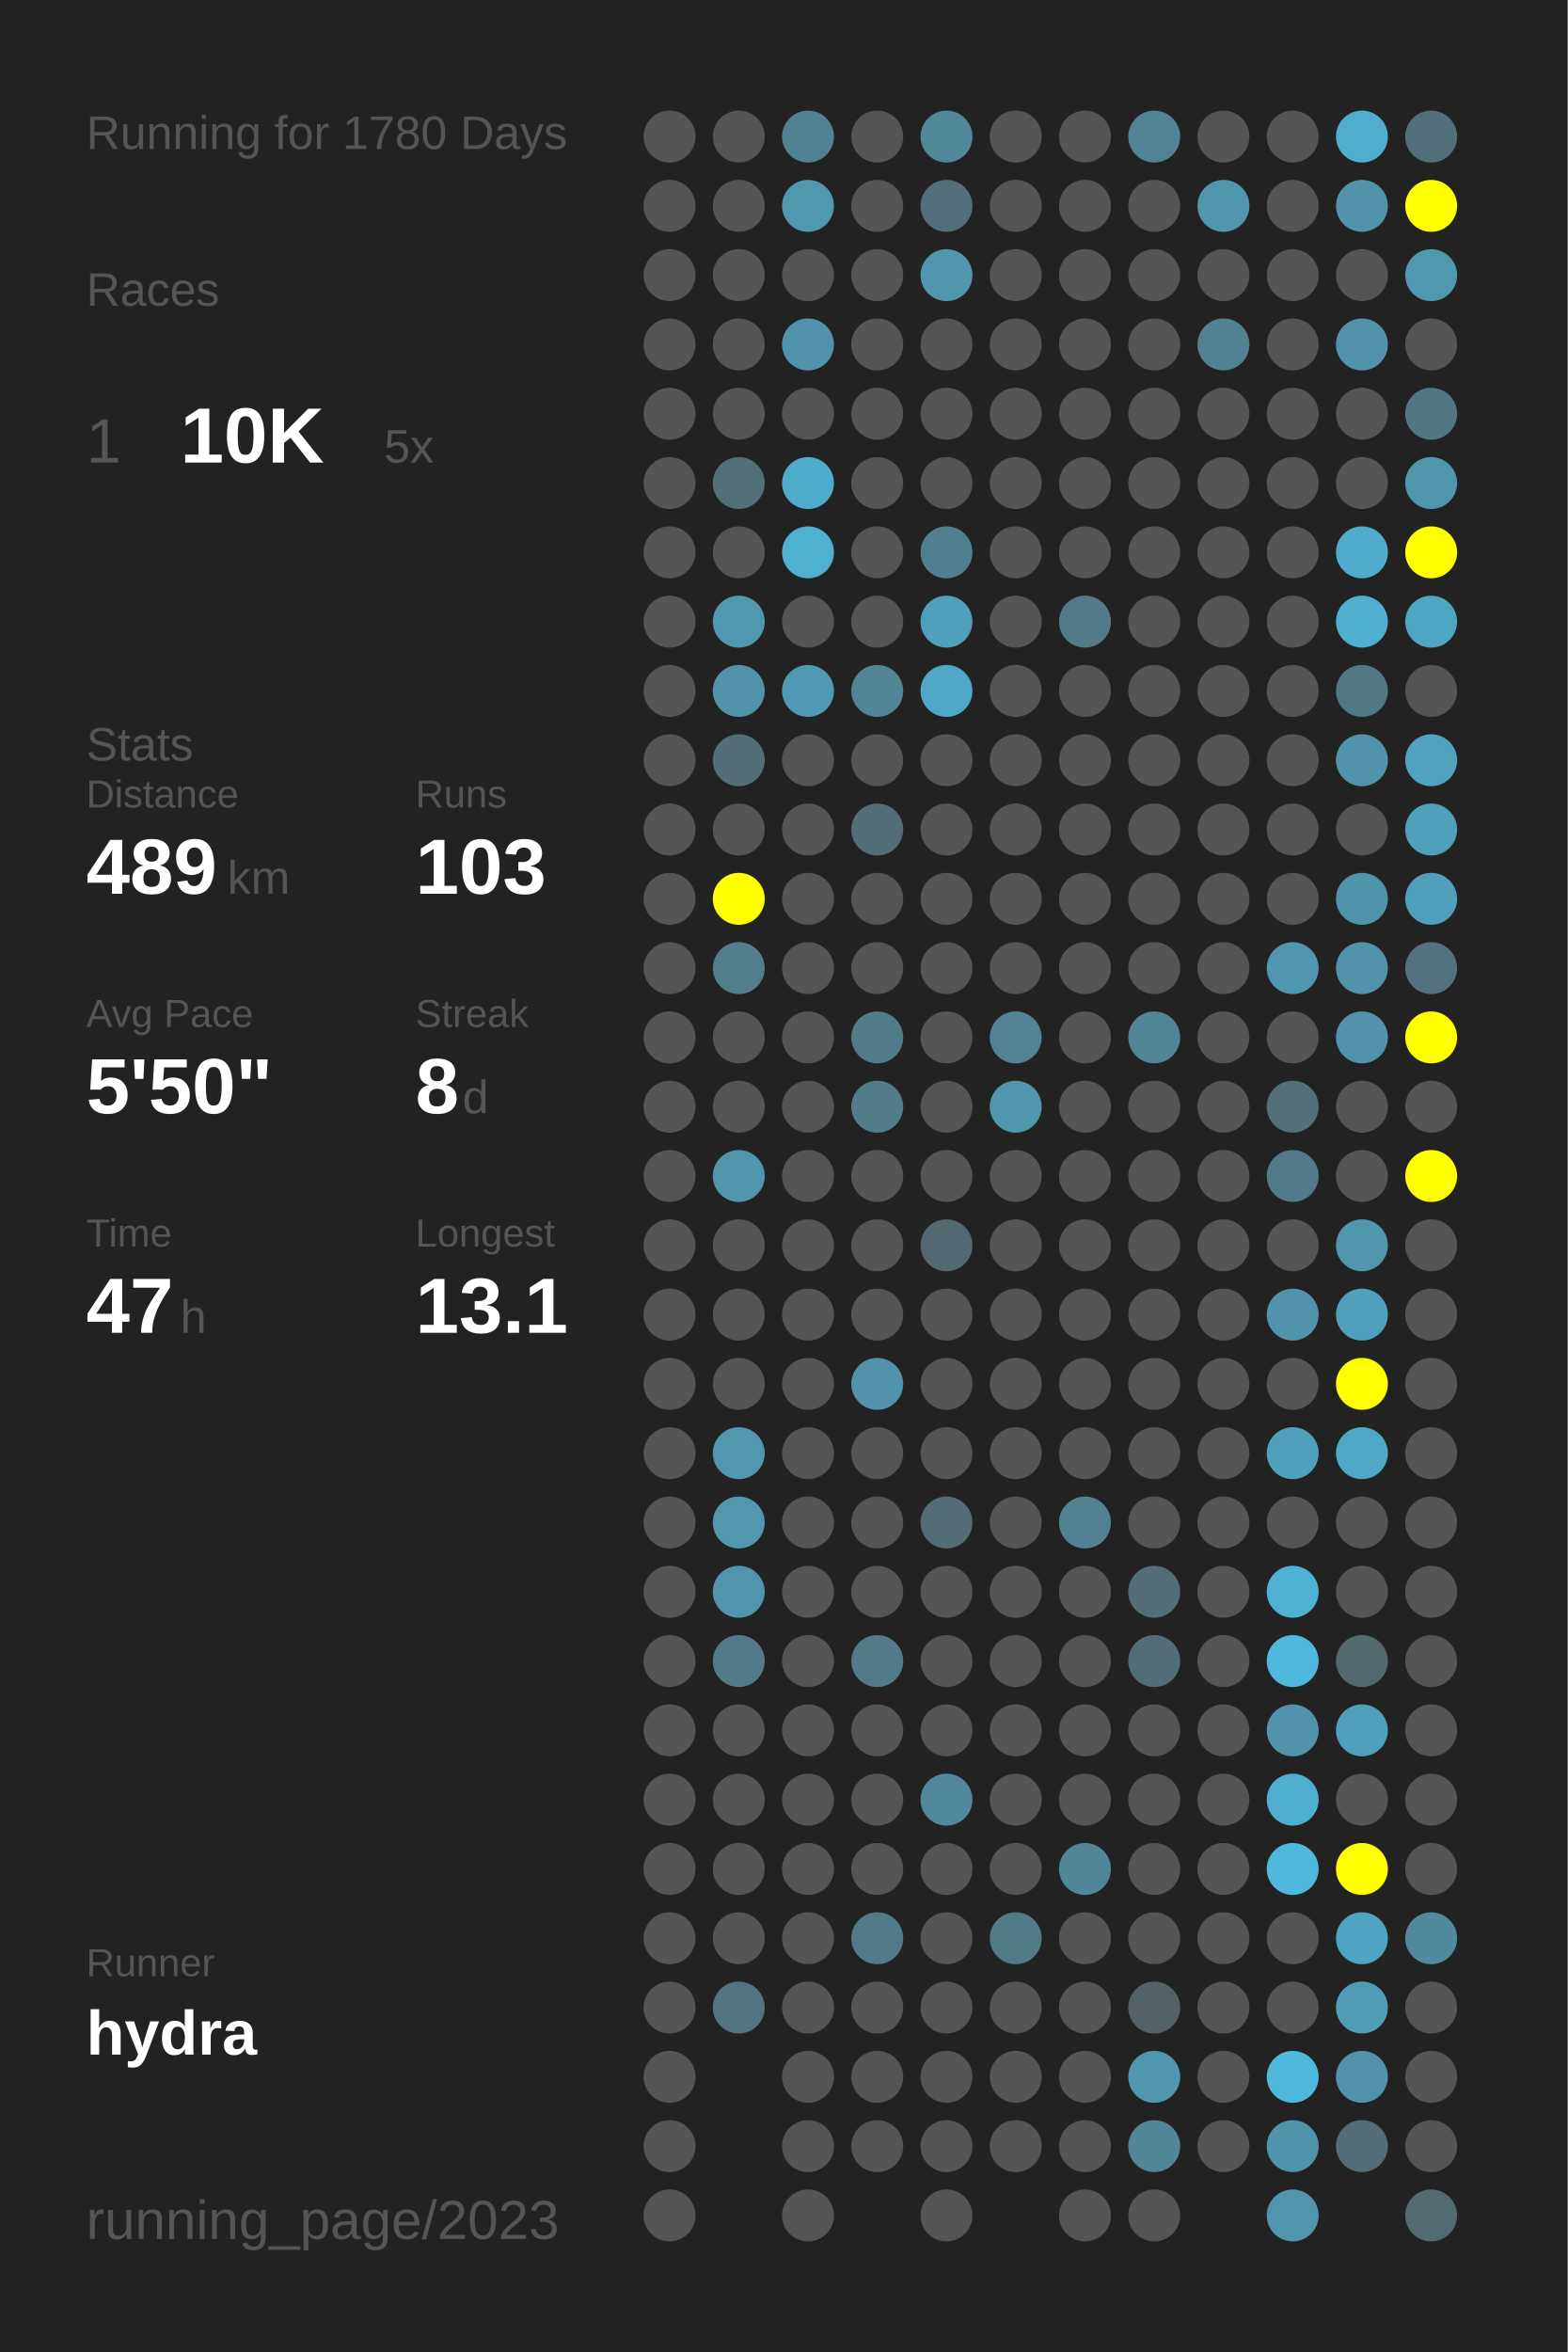
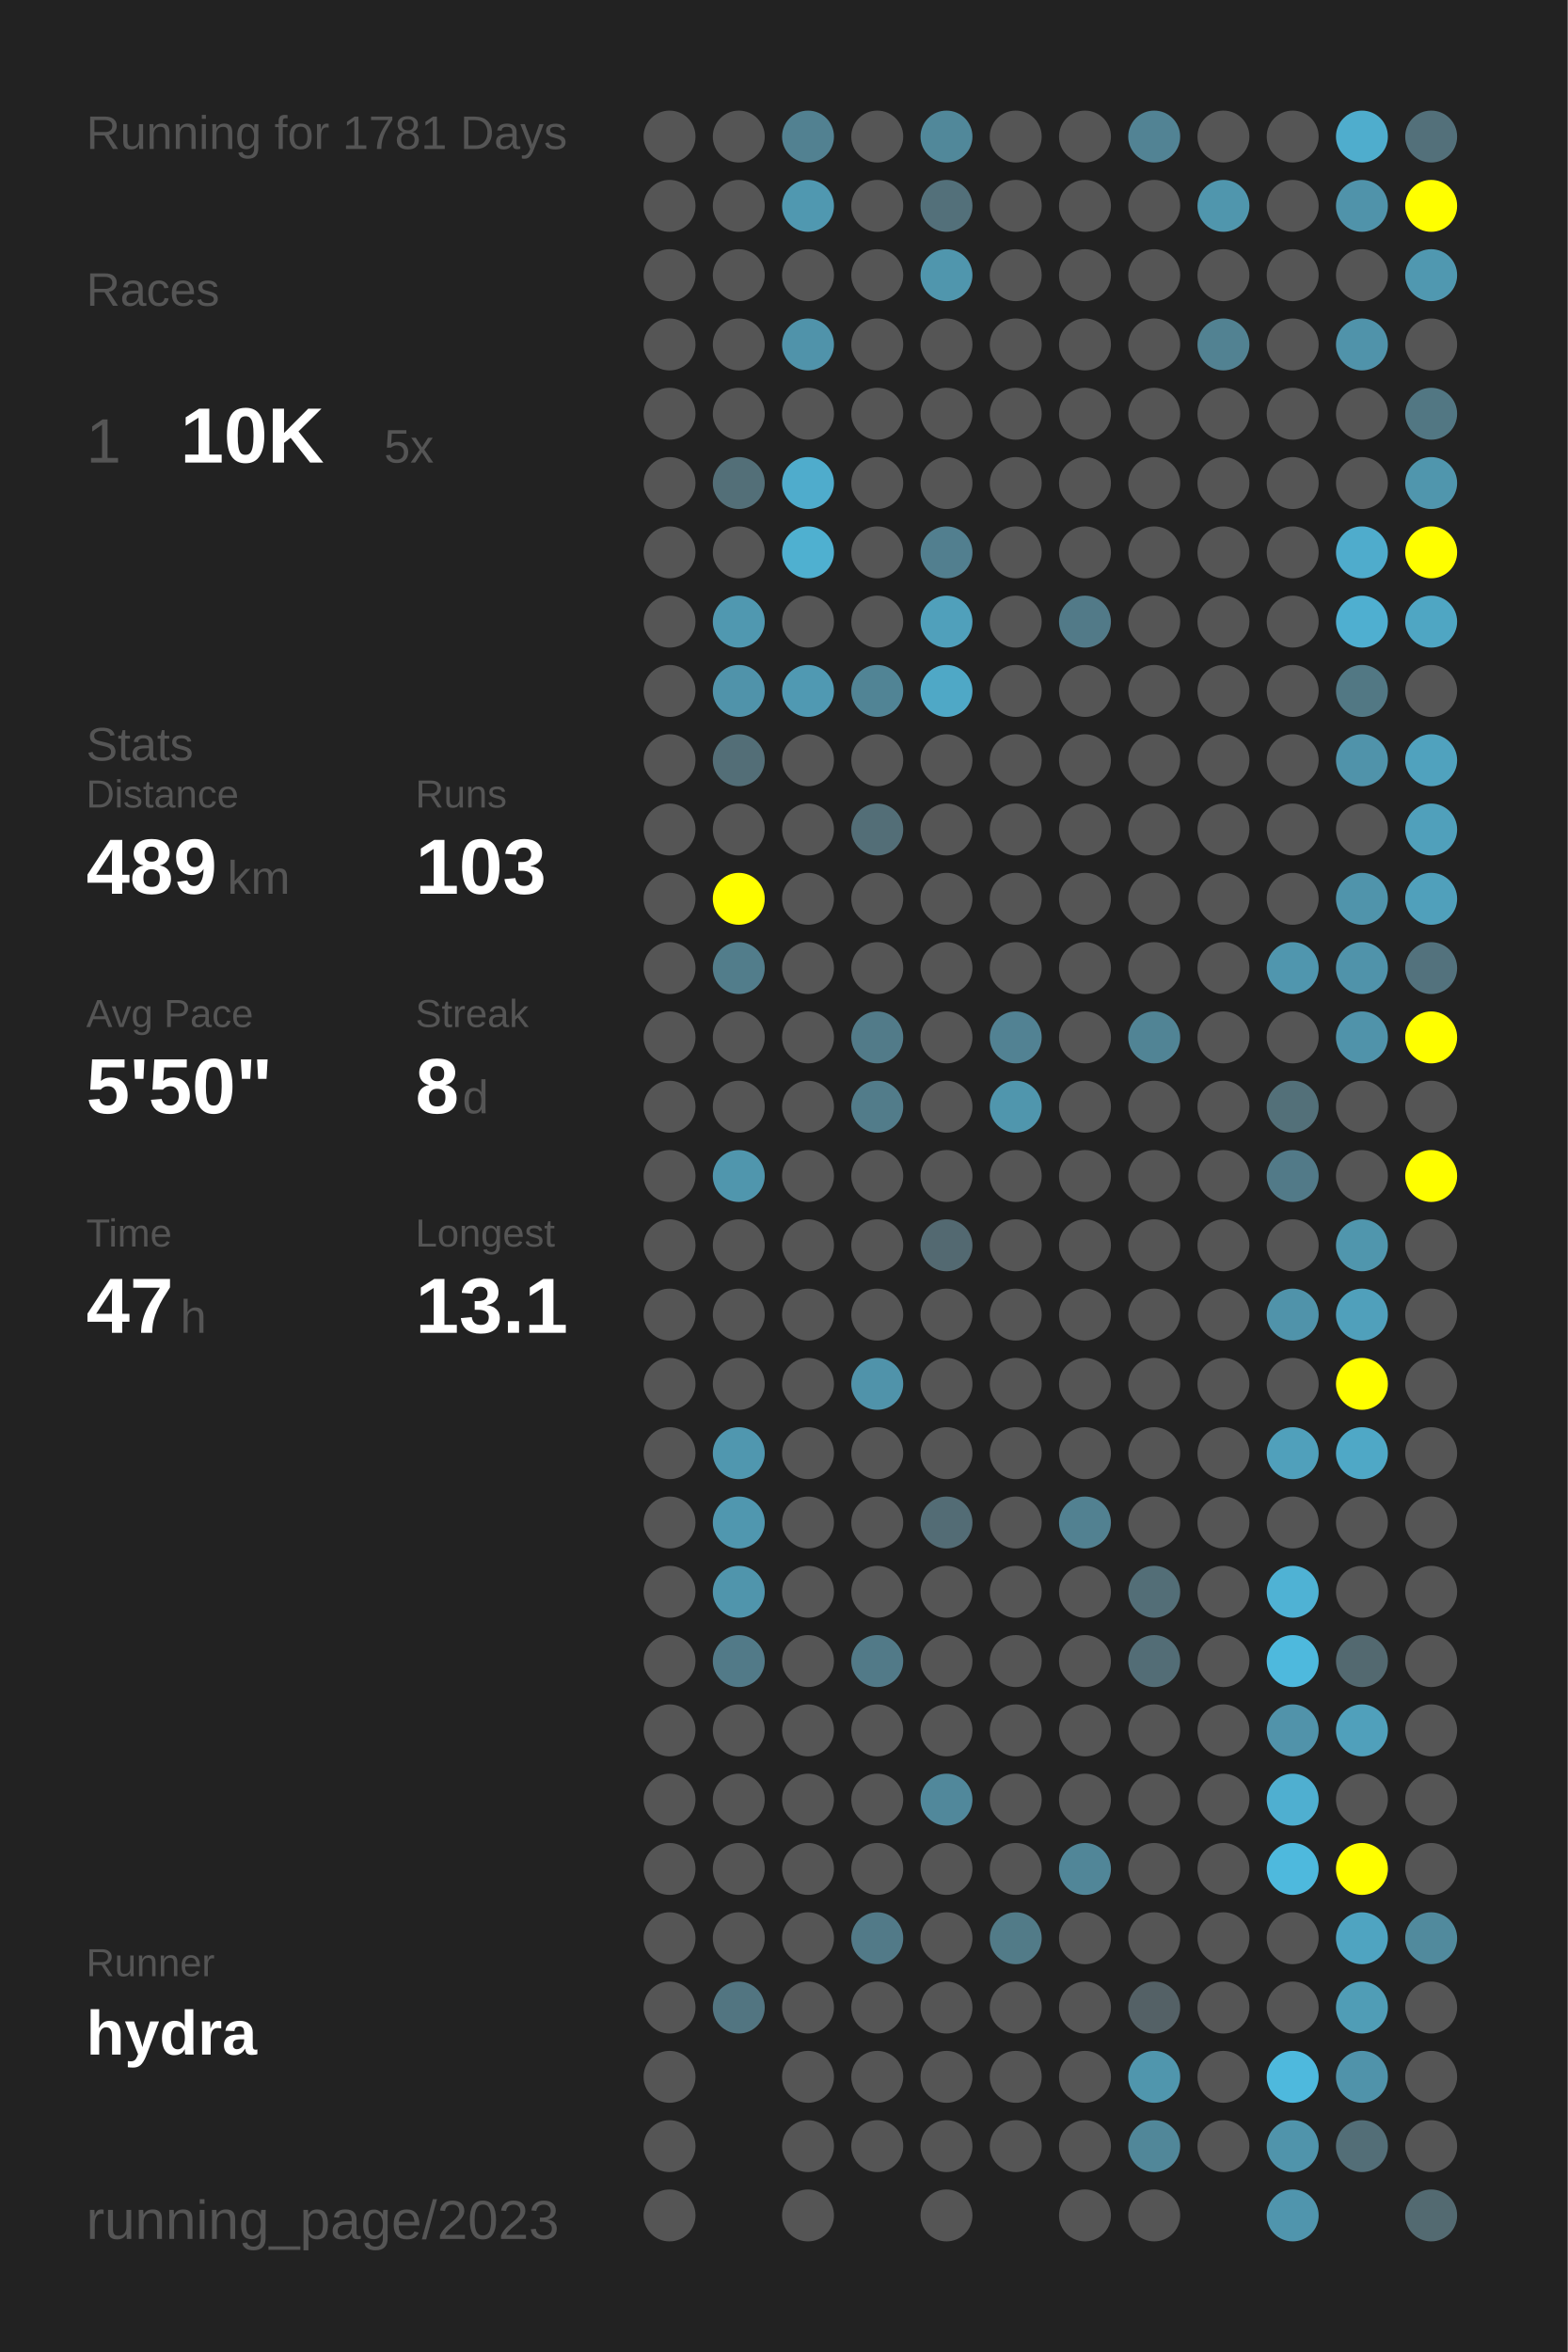
<svg xmlns="http://www.w3.org/2000/svg" baseProfile="full" height="300mm" version="1.1" viewBox="0,0,200,300" width="200mm">
  <defs />
  <rect fill="#222222" height="300" width="200" x="0" y="0" />
-   <text fill="#555555" style="font-size:6px; font-family:Arial;" x="11" y="19">Running for 1780 Days</text>
+   <text fill="#555555" style="font-size:6px; font-family:Arial;" x="11" y="19">Running for 1781 Days</text>
  <text fill="#555555" style="font-size:6px; font-family:Arial;" x="11" y="39">Races</text>
  <text fill="#555555" style="font-size:8px; font-family:Arial;" x="11" y="59">1</text>
  <text fill="#FFFFFF" style="font-size:10px; font-family:Arial; font-weight:bold;" x="23" y="59">10K</text>
  <text fill="#555555" style="font-size:6px; font-family:Arial;" x="49" y="59">5x</text>
  <text fill="#555555" style="font-size:6px; font-family:Arial;" x="11" y="97">Stats</text>
  <text fill="#555555" style="font-size:5px; font-family:Arial;" x="11" y="103">Distance</text>
  <text fill="#FFFFFF" style="font-size:10px; font-family:Arial; font-weight:bold;" x="11" y="114">489</text>
  <text fill="#555555" style="font-size:6px; font-family:Arial;" x="29" y="114">km</text>
  <text fill="#555555" style="font-size:5px; font-family:Arial;" x="53" y="103">Runs</text>
  <text fill="#FFFFFF" style="font-size:10px; font-family:Arial; font-weight:bold;" x="53" y="114">103</text>
  <text fill="#555555" style="font-size:5px; font-family:Arial;" x="11" y="131">Avg Pace</text>
  <text fill="#FFFFFF" style="font-size:10px; font-family:Arial; font-weight:bold;" x="11" y="142">5'50"</text>
  <text fill="#555555" style="font-size:5px; font-family:Arial;" x="53" y="131">Streak</text>
  <text fill="#FFFFFF" style="font-size:10px; font-family:Arial; font-weight:bold;" x="53" y="142">8</text>
  <text fill="#555555" style="font-size:6px; font-family:Arial;" x="59" y="142">d</text>
  <text fill="#555555" style="font-size:5px; font-family:Arial;" x="11" y="159">Time</text>
  <text fill="#FFFFFF" style="font-size:10px; font-family:Arial; font-weight:bold;" x="11" y="170">47</text>
  <text fill="#555555" style="font-size:6px; font-family:Arial;" x="23" y="170">h</text>
  <text fill="#555555" style="font-size:5px; font-family:Arial;" x="53" y="159">Longest</text>
  <text fill="#FFFFFF" style="font-size:10px; font-family:Arial; font-weight:bold;" x="53" y="170">13.1</text>
  <text fill="#555555" style="font-size:5px; font-family:Arial;" x="11" y="252.065">Runner</text>
  <text fill="#FFFFFF" style="font-size:8px; font-family:Arial; font-weight:bold;" x="11" y="262.065">hydra</text>
  <text fill="#555555" style="font-size:7px; font-family:Arial;" x="11" y="285.581">running_page/2023</text>
  <circle cx="85.417" cy="17.419" fill="#555555" r="3.312" />
  <circle cx="85.417" cy="26.258" fill="#555555" r="3.312" />
  <circle cx="85.417" cy="35.097" fill="#555555" r="3.312" />
  <circle cx="85.417" cy="43.935" fill="#555555" r="3.312" />
  <circle cx="85.417" cy="52.774" fill="#555555" r="3.312" />
  <circle cx="85.417" cy="61.613" fill="#555555" r="3.312" />
  <circle cx="85.417" cy="70.452" fill="#555555" r="3.312" />
  <circle cx="85.417" cy="79.29" fill="#555555" r="3.312" />
  <circle cx="85.417" cy="88.129" fill="#555555" r="3.312" />
  <circle cx="85.417" cy="96.968" fill="#555555" r="3.312" />
  <circle cx="85.417" cy="105.806" fill="#555555" r="3.312" />
  <circle cx="85.417" cy="114.645" fill="#555555" r="3.312" />
  <circle cx="85.417" cy="123.484" fill="#555555" r="3.312" />
  <circle cx="85.417" cy="132.323" fill="#555555" r="3.312" />
  <circle cx="85.417" cy="141.161" fill="#555555" r="3.312" />
  <circle cx="85.417" cy="150" fill="#555555" r="3.312" />
  <circle cx="85.417" cy="158.839" fill="#555555" r="3.312" />
  <circle cx="85.417" cy="167.677" fill="#555555" r="3.312" />
  <circle cx="85.417" cy="176.516" fill="#555555" r="3.312" />
  <circle cx="85.417" cy="185.355" fill="#555555" r="3.312" />
  <circle cx="85.417" cy="194.194" fill="#555555" r="3.312" />
  <circle cx="85.417" cy="203.032" fill="#555555" r="3.312" />
  <circle cx="85.417" cy="211.871" fill="#555555" r="3.312" />
  <circle cx="85.417" cy="220.71" fill="#555555" r="3.312" />
  <circle cx="85.417" cy="229.548" fill="#555555" r="3.312" />
  <circle cx="85.417" cy="238.387" fill="#555555" r="3.312" />
  <circle cx="85.417" cy="247.226" fill="#555555" r="3.312" />
  <circle cx="85.417" cy="256.065" fill="#555555" r="3.312" />
  <circle cx="85.417" cy="264.903" fill="#555555" r="3.312" />
  <circle cx="85.417" cy="273.742" fill="#555555" r="3.312" />
  <circle cx="85.417" cy="282.581" fill="#555555" r="3.312" />
  <circle cx="94.25" cy="17.419" fill="#555555" r="3.312" />
  <circle cx="94.25" cy="26.258" fill="#555555" r="3.312" />
  <circle cx="94.25" cy="35.097" fill="#555555" r="3.312" />
  <circle cx="94.25" cy="43.935" fill="#555555" r="3.312" />
  <circle cx="94.25" cy="52.774" fill="#555555" r="3.312" />
  <circle cx="94.25" cy="61.613" fill="#536f78" r="3.312" />
  <circle cx="94.25" cy="70.452" fill="#555555" r="3.312" />
  <circle cx="94.25" cy="79.29" fill="#5098b0" r="3.312" />
  <circle cx="94.25" cy="88.129" fill="#5093aa" r="3.312" />
  <circle cx="94.25" cy="96.968" fill="#536e77" r="3.312" />
  <circle cx="94.25" cy="105.806" fill="#555555" r="3.312" />
  <circle cx="94.25" cy="114.645" fill="#FFFF00" r="3.312" />
  <circle cx="94.25" cy="123.484" fill="#527d8b" r="3.312" />
  <circle cx="94.25" cy="132.323" fill="#555555" r="3.312" />
  <circle cx="94.25" cy="141.161" fill="#555555" r="3.312" />
  <circle cx="94.25" cy="150" fill="#5096ad" r="3.312" />
  <circle cx="94.25" cy="158.839" fill="#555555" r="3.312" />
  <circle cx="94.25" cy="167.677" fill="#555555" r="3.312" />
  <circle cx="94.25" cy="176.516" fill="#555555" r="3.312" />
  <circle cx="94.25" cy="185.355" fill="#5097af" r="3.312" />
  <circle cx="94.25" cy="194.194" fill="#5097af" r="3.312" />
  <circle cx="94.25" cy="203.032" fill="#5095ac" r="3.312" />
  <circle cx="94.25" cy="211.871" fill="#527a88" r="3.312" />
  <circle cx="94.25" cy="220.71" fill="#555555" r="3.312" />
  <circle cx="94.25" cy="229.548" fill="#555555" r="3.312" />
  <circle cx="94.25" cy="238.387" fill="#555555" r="3.312" />
  <circle cx="94.25" cy="247.226" fill="#555555" r="3.312" />
  <circle cx="94.25" cy="256.065" fill="#527581" r="3.312" />
  <circle cx="103.083" cy="17.419" fill="#528191" r="3.312" />
  <circle cx="103.083" cy="26.258" fill="#5098b0" r="3.312" />
  <circle cx="103.083" cy="35.097" fill="#555555" r="3.312" />
  <circle cx="103.083" cy="43.935" fill="#5093aa" r="3.312" />
  <circle cx="103.083" cy="52.774" fill="#555555" r="3.312" />
  <circle cx="103.083" cy="61.613" fill="#4faccc" r="3.312" />
  <circle cx="103.083" cy="70.452" fill="#4fb0d0" r="3.312" />
  <circle cx="103.083" cy="79.29" fill="#555555" r="3.312" />
  <circle cx="103.083" cy="88.129" fill="#5099b2" r="3.312" />
  <circle cx="103.083" cy="96.968" fill="#555555" r="3.312" />
  <circle cx="103.083" cy="105.806" fill="#555555" r="3.312" />
  <circle cx="103.083" cy="114.645" fill="#555555" r="3.312" />
  <circle cx="103.083" cy="123.484" fill="#555555" r="3.312" />
  <circle cx="103.083" cy="132.323" fill="#555555" r="3.312" />
  <circle cx="103.083" cy="141.161" fill="#555555" r="3.312" />
  <circle cx="103.083" cy="150" fill="#555555" r="3.312" />
  <circle cx="103.083" cy="158.839" fill="#555555" r="3.312" />
  <circle cx="103.083" cy="167.677" fill="#555555" r="3.312" />
  <circle cx="103.083" cy="176.516" fill="#555555" r="3.312" />
  <circle cx="103.083" cy="185.355" fill="#555555" r="3.312" />
  <circle cx="103.083" cy="194.194" fill="#555555" r="3.312" />
  <circle cx="103.083" cy="203.032" fill="#555555" r="3.312" />
  <circle cx="103.083" cy="211.871" fill="#555555" r="3.312" />
  <circle cx="103.083" cy="220.71" fill="#555555" r="3.312" />
  <circle cx="103.083" cy="229.548" fill="#555555" r="3.312" />
  <circle cx="103.083" cy="238.387" fill="#555555" r="3.312" />
  <circle cx="103.083" cy="247.226" fill="#555555" r="3.312" />
  <circle cx="103.083" cy="256.065" fill="#555555" r="3.312" />
  <circle cx="103.083" cy="264.903" fill="#555555" r="3.312" />
  <circle cx="103.083" cy="273.742" fill="#555555" r="3.312" />
  <circle cx="103.083" cy="282.581" fill="#555555" r="3.312" />
  <circle cx="111.917" cy="17.419" fill="#555555" r="3.312" />
  <circle cx="111.917" cy="26.258" fill="#555555" r="3.312" />
  <circle cx="111.917" cy="35.097" fill="#555555" r="3.312" />
  <circle cx="111.917" cy="43.935" fill="#555555" r="3.312" />
  <circle cx="111.917" cy="52.774" fill="#555555" r="3.312" />
  <circle cx="111.917" cy="61.613" fill="#555555" r="3.312" />
  <circle cx="111.917" cy="70.452" fill="#555555" r="3.312" />
  <circle cx="111.917" cy="79.29" fill="#555555" r="3.312" />
  <circle cx="111.917" cy="88.129" fill="#518495" r="3.312" />
  <circle cx="111.917" cy="96.968" fill="#555555" r="3.312" />
  <circle cx="111.917" cy="105.806" fill="#536e77" r="3.312" />
  <circle cx="111.917" cy="114.645" fill="#555555" r="3.312" />
  <circle cx="111.917" cy="123.484" fill="#555555" r="3.312" />
  <circle cx="111.917" cy="132.323" fill="#527b89" r="3.312" />
  <circle cx="111.917" cy="141.161" fill="#527c8a" r="3.312" />
  <circle cx="111.917" cy="150" fill="#555555" r="3.312" />
  <circle cx="111.917" cy="158.839" fill="#555555" r="3.312" />
  <circle cx="111.917" cy="167.677" fill="#555555" r="3.312" />
  <circle cx="111.917" cy="176.516" fill="#5093aa" r="3.312" />
  <circle cx="111.917" cy="185.355" fill="#555555" r="3.312" />
  <circle cx="111.917" cy="194.194" fill="#555555" r="3.312" />
  <circle cx="111.917" cy="203.032" fill="#555555" r="3.312" />
  <circle cx="111.917" cy="211.871" fill="#527a88" r="3.312" />
  <circle cx="111.917" cy="220.71" fill="#555555" r="3.312" />
  <circle cx="111.917" cy="229.548" fill="#555555" r="3.312" />
  <circle cx="111.917" cy="238.387" fill="#555555" r="3.312" />
  <circle cx="111.917" cy="247.226" fill="#527a88" r="3.312" />
  <circle cx="111.917" cy="256.065" fill="#555555" r="3.312" />
  <circle cx="111.917" cy="264.903" fill="#555555" r="3.312" />
  <circle cx="111.917" cy="273.742" fill="#555555" r="3.312" />
  <circle cx="120.75" cy="17.419" fill="#51889a" r="3.312" />
  <circle cx="120.75" cy="26.258" fill="#53707a" r="3.312" />
  <circle cx="120.75" cy="35.097" fill="#5096ad" r="3.312" />
  <circle cx="120.75" cy="43.935" fill="#555555" r="3.312" />
  <circle cx="120.75" cy="52.774" fill="#555555" r="3.312" />
  <circle cx="120.75" cy="61.613" fill="#555555" r="3.312" />
  <circle cx="120.75" cy="70.452" fill="#527f8f" r="3.312" />
  <circle cx="120.75" cy="79.29" fill="#50a0bb" r="3.312" />
  <circle cx="120.75" cy="88.129" fill="#4fa8c6" r="3.312" />
  <circle cx="120.75" cy="96.968" fill="#555555" r="3.312" />
  <circle cx="120.75" cy="105.806" fill="#555555" r="3.312" />
  <circle cx="120.75" cy="114.645" fill="#555555" r="3.312" />
  <circle cx="120.75" cy="123.484" fill="#555555" r="3.312" />
  <circle cx="120.75" cy="132.323" fill="#555555" r="3.312" />
  <circle cx="120.75" cy="141.161" fill="#555555" r="3.312" />
  <circle cx="120.75" cy="150" fill="#555555" r="3.312" />
  <circle cx="120.75" cy="158.839" fill="#536971" r="3.312" />
  <circle cx="120.75" cy="167.677" fill="#555555" r="3.312" />
  <circle cx="120.75" cy="176.516" fill="#555555" r="3.312" />
  <circle cx="120.75" cy="185.355" fill="#555555" r="3.312" />
  <circle cx="120.75" cy="194.194" fill="#536c75" r="3.312" />
  <circle cx="120.75" cy="203.032" fill="#555555" r="3.312" />
  <circle cx="120.75" cy="211.871" fill="#555555" r="3.312" />
  <circle cx="120.75" cy="220.71" fill="#555555" r="3.312" />
  <circle cx="120.75" cy="229.548" fill="#51889b" r="3.312" />
  <circle cx="120.75" cy="238.387" fill="#555555" r="3.312" />
  <circle cx="120.75" cy="247.226" fill="#555555" r="3.312" />
  <circle cx="120.75" cy="256.065" fill="#555555" r="3.312" />
  <circle cx="120.75" cy="264.903" fill="#555555" r="3.312" />
  <circle cx="120.75" cy="273.742" fill="#555555" r="3.312" />
  <circle cx="120.75" cy="282.581" fill="#555555" r="3.312" />
  <circle cx="129.583" cy="17.419" fill="#555555" r="3.312" />
  <circle cx="129.583" cy="26.258" fill="#555555" r="3.312" />
  <circle cx="129.583" cy="35.097" fill="#555555" r="3.312" />
  <circle cx="129.583" cy="43.935" fill="#555555" r="3.312" />
  <circle cx="129.583" cy="52.774" fill="#555555" r="3.312" />
  <circle cx="129.583" cy="61.613" fill="#555555" r="3.312" />
  <circle cx="129.583" cy="70.452" fill="#555555" r="3.312" />
  <circle cx="129.583" cy="79.29" fill="#555555" r="3.312" />
  <circle cx="129.583" cy="88.129" fill="#555555" r="3.312" />
  <circle cx="129.583" cy="96.968" fill="#555555" r="3.312" />
  <circle cx="129.583" cy="105.806" fill="#555555" r="3.312" />
  <circle cx="129.583" cy="114.645" fill="#555555" r="3.312" />
  <circle cx="129.583" cy="123.484" fill="#555555" r="3.312" />
  <circle cx="129.583" cy="132.323" fill="#528293" r="3.312" />
  <circle cx="129.583" cy="141.161" fill="#5096ad" r="3.312" />
  <circle cx="129.583" cy="150" fill="#555555" r="3.312" />
  <circle cx="129.583" cy="158.839" fill="#555555" r="3.312" />
  <circle cx="129.583" cy="167.677" fill="#555555" r="3.312" />
  <circle cx="129.583" cy="176.516" fill="#555555" r="3.312" />
  <circle cx="129.583" cy="185.355" fill="#555555" r="3.312" />
  <circle cx="129.583" cy="194.194" fill="#555555" r="3.312" />
  <circle cx="129.583" cy="203.032" fill="#555555" r="3.312" />
  <circle cx="129.583" cy="211.871" fill="#555555" r="3.312" />
  <circle cx="129.583" cy="220.71" fill="#555555" r="3.312" />
  <circle cx="129.583" cy="229.548" fill="#555555" r="3.312" />
  <circle cx="129.583" cy="238.387" fill="#555555" r="3.312" />
  <circle cx="129.583" cy="247.226" fill="#527b88" r="3.312" />
  <circle cx="129.583" cy="256.065" fill="#555555" r="3.312" />
  <circle cx="129.583" cy="264.903" fill="#555555" r="3.312" />
  <circle cx="129.583" cy="273.742" fill="#555555" r="3.312" />
  <circle cx="138.417" cy="17.419" fill="#555555" r="3.312" />
  <circle cx="138.417" cy="26.258" fill="#555555" r="3.312" />
  <circle cx="138.417" cy="35.097" fill="#555555" r="3.312" />
  <circle cx="138.417" cy="43.935" fill="#555555" r="3.312" />
  <circle cx="138.417" cy="52.774" fill="#555555" r="3.312" />
  <circle cx="138.417" cy="61.613" fill="#555555" r="3.312" />
  <circle cx="138.417" cy="70.452" fill="#555555" r="3.312" />
  <circle cx="138.417" cy="79.29" fill="#527a88" r="3.312" />
  <circle cx="138.417" cy="88.129" fill="#555555" r="3.312" />
  <circle cx="138.417" cy="96.968" fill="#555555" r="3.312" />
  <circle cx="138.417" cy="105.806" fill="#555555" r="3.312" />
  <circle cx="138.417" cy="114.645" fill="#555555" r="3.312" />
  <circle cx="138.417" cy="123.484" fill="#555555" r="3.312" />
  <circle cx="138.417" cy="132.323" fill="#555555" r="3.312" />
  <circle cx="138.417" cy="141.161" fill="#555555" r="3.312" />
  <circle cx="138.417" cy="150" fill="#555555" r="3.312" />
  <circle cx="138.417" cy="158.839" fill="#555555" r="3.312" />
  <circle cx="138.417" cy="167.677" fill="#555555" r="3.312" />
  <circle cx="138.417" cy="176.516" fill="#555555" r="3.312" />
  <circle cx="138.417" cy="185.355" fill="#555555" r="3.312" />
  <circle cx="138.417" cy="194.194" fill="#528191" r="3.312" />
  <circle cx="138.417" cy="203.032" fill="#555555" r="3.312" />
  <circle cx="138.417" cy="211.871" fill="#555555" r="3.312" />
  <circle cx="138.417" cy="220.71" fill="#555555" r="3.312" />
  <circle cx="138.417" cy="229.548" fill="#555555" r="3.312" />
  <circle cx="138.417" cy="238.387" fill="#518698" r="3.312" />
  <circle cx="138.417" cy="247.226" fill="#555555" r="3.312" />
  <circle cx="138.417" cy="256.065" fill="#555555" r="3.312" />
  <circle cx="138.417" cy="264.903" fill="#555555" r="3.312" />
  <circle cx="138.417" cy="273.742" fill="#555555" r="3.312" />
  <circle cx="138.417" cy="282.581" fill="#555555" r="3.312" />
  <circle cx="147.25" cy="17.419" fill="#528394" r="3.312" />
  <circle cx="147.25" cy="26.258" fill="#555555" r="3.312" />
  <circle cx="147.25" cy="35.097" fill="#555555" r="3.312" />
  <circle cx="147.25" cy="43.935" fill="#555555" r="3.312" />
  <circle cx="147.25" cy="52.774" fill="#555555" r="3.312" />
  <circle cx="147.25" cy="61.613" fill="#555555" r="3.312" />
  <circle cx="147.25" cy="70.452" fill="#555555" r="3.312" />
  <circle cx="147.25" cy="79.29" fill="#555555" r="3.312" />
  <circle cx="147.25" cy="88.129" fill="#555555" r="3.312" />
  <circle cx="147.25" cy="96.968" fill="#555555" r="3.312" />
  <circle cx="147.25" cy="105.806" fill="#555555" r="3.312" />
  <circle cx="147.25" cy="114.645" fill="#555555" r="3.312" />
  <circle cx="147.25" cy="123.484" fill="#555555" r="3.312" />
  <circle cx="147.25" cy="132.323" fill="#518495" r="3.312" />
  <circle cx="147.25" cy="141.161" fill="#555555" r="3.312" />
  <circle cx="147.25" cy="150" fill="#555555" r="3.312" />
  <circle cx="147.25" cy="158.839" fill="#555555" r="3.312" />
  <circle cx="147.25" cy="167.677" fill="#555555" r="3.312" />
  <circle cx="147.25" cy="176.516" fill="#555555" r="3.312" />
  <circle cx="147.25" cy="185.355" fill="#555555" r="3.312" />
  <circle cx="147.25" cy="194.194" fill="#555555" r="3.312" />
  <circle cx="147.25" cy="203.032" fill="#536e77" r="3.312" />
  <circle cx="147.25" cy="211.871" fill="#536d76" r="3.312" />
  <circle cx="147.25" cy="220.71" fill="#555555" r="3.312" />
  <circle cx="147.25" cy="229.548" fill="#555555" r="3.312" />
  <circle cx="147.25" cy="238.387" fill="#555555" r="3.312" />
  <circle cx="147.25" cy="247.226" fill="#555555" r="3.312" />
  <circle cx="147.25" cy="256.065" fill="#546166" r="3.312" />
  <circle cx="147.25" cy="264.903" fill="#5096ad" r="3.312" />
  <circle cx="147.25" cy="273.742" fill="#518799" r="3.312" />
  <circle cx="147.25" cy="282.581" fill="#555555" r="3.312" />
  <circle cx="156.083" cy="17.419" fill="#555555" r="3.312" />
  <circle cx="156.083" cy="26.258" fill="#5096ad" r="3.312" />
  <circle cx="156.083" cy="35.097" fill="#555555" r="3.312" />
  <circle cx="156.083" cy="43.935" fill="#528292" r="3.312" />
  <circle cx="156.083" cy="52.774" fill="#555555" r="3.312" />
  <circle cx="156.083" cy="61.613" fill="#555555" r="3.312" />
  <circle cx="156.083" cy="70.452" fill="#555555" r="3.312" />
  <circle cx="156.083" cy="79.29" fill="#555555" r="3.312" />
  <circle cx="156.083" cy="88.129" fill="#555555" r="3.312" />
  <circle cx="156.083" cy="96.968" fill="#555555" r="3.312" />
  <circle cx="156.083" cy="105.806" fill="#555555" r="3.312" />
  <circle cx="156.083" cy="114.645" fill="#555555" r="3.312" />
  <circle cx="156.083" cy="123.484" fill="#555555" r="3.312" />
  <circle cx="156.083" cy="132.323" fill="#555555" r="3.312" />
  <circle cx="156.083" cy="141.161" fill="#555555" r="3.312" />
  <circle cx="156.083" cy="150" fill="#555555" r="3.312" />
  <circle cx="156.083" cy="158.839" fill="#555555" r="3.312" />
  <circle cx="156.083" cy="167.677" fill="#555555" r="3.312" />
  <circle cx="156.083" cy="176.516" fill="#555555" r="3.312" />
  <circle cx="156.083" cy="185.355" fill="#555555" r="3.312" />
  <circle cx="156.083" cy="194.194" fill="#555555" r="3.312" />
  <circle cx="156.083" cy="203.032" fill="#555555" r="3.312" />
  <circle cx="156.083" cy="211.871" fill="#555555" r="3.312" />
  <circle cx="156.083" cy="220.71" fill="#555555" r="3.312" />
  <circle cx="156.083" cy="229.548" fill="#555555" r="3.312" />
  <circle cx="156.083" cy="238.387" fill="#555555" r="3.312" />
  <circle cx="156.083" cy="247.226" fill="#555555" r="3.312" />
  <circle cx="156.083" cy="256.065" fill="#555555" r="3.312" />
  <circle cx="156.083" cy="264.903" fill="#555555" r="3.312" />
  <circle cx="156.083" cy="273.742" fill="#555555" r="3.312" />
  <circle cx="164.917" cy="17.419" fill="#555555" r="3.312" />
  <circle cx="164.917" cy="26.258" fill="#555555" r="3.312" />
  <circle cx="164.917" cy="35.097" fill="#555555" r="3.312" />
  <circle cx="164.917" cy="43.935" fill="#555555" r="3.312" />
  <circle cx="164.917" cy="52.774" fill="#555555" r="3.312" />
  <circle cx="164.917" cy="61.613" fill="#555555" r="3.312" />
  <circle cx="164.917" cy="70.452" fill="#555555" r="3.312" />
  <circle cx="164.917" cy="79.29" fill="#555555" r="3.312" />
  <circle cx="164.917" cy="88.129" fill="#555555" r="3.312" />
  <circle cx="164.917" cy="96.968" fill="#555555" r="3.312" />
  <circle cx="164.917" cy="105.806" fill="#555555" r="3.312" />
  <circle cx="164.917" cy="114.645" fill="#555555" r="3.312" />
  <circle cx="164.917" cy="123.484" fill="#5096ae" r="3.312" />
  <circle cx="164.917" cy="132.323" fill="#555555" r="3.312" />
  <circle cx="164.917" cy="141.161" fill="#537079" r="3.312" />
  <circle cx="164.917" cy="150" fill="#527a88" r="3.312" />
  <circle cx="164.917" cy="158.839" fill="#555555" r="3.312" />
  <circle cx="164.917" cy="167.677" fill="#5093aa" r="3.312" />
  <circle cx="164.917" cy="176.516" fill="#555555" r="3.312" />
  <circle cx="164.917" cy="185.355" fill="#50a0bb" r="3.312" />
  <circle cx="164.917" cy="194.194" fill="#555555" r="3.312" />
  <circle cx="164.917" cy="203.032" fill="#4fb2d4" r="3.312" />
  <circle cx="164.917" cy="211.871" fill="#4eb9dd" r="3.312" />
  <circle cx="164.917" cy="220.71" fill="#5193aa" r="3.312" />
  <circle cx="164.917" cy="229.548" fill="#4fafd0" r="3.312" />
  <circle cx="164.917" cy="238.387" fill="#4eb9dd" r="3.312" />
  <circle cx="164.917" cy="247.226" fill="#555555" r="3.312" />
  <circle cx="164.917" cy="256.065" fill="#555555" r="3.312" />
  <circle cx="164.917" cy="264.903" fill="#4eb9dd" r="3.312" />
  <circle cx="164.917" cy="273.742" fill="#5094ab" r="3.312" />
  <circle cx="164.917" cy="282.581" fill="#5095ad" r="3.312" />
  <circle cx="173.75" cy="17.419" fill="#4fadcd" r="3.312" />
  <circle cx="173.75" cy="26.258" fill="#5093aa" r="3.312" />
  <circle cx="173.75" cy="35.097" fill="#555555" r="3.312" />
  <circle cx="173.75" cy="43.935" fill="#5093aa" r="3.312" />
  <circle cx="173.75" cy="52.774" fill="#555555" r="3.312" />
  <circle cx="173.75" cy="61.613" fill="#555555" r="3.312" />
  <circle cx="173.75" cy="70.452" fill="#4faccc" r="3.312" />
  <circle cx="173.75" cy="79.29" fill="#4fafd0" r="3.312" />
  <circle cx="173.75" cy="88.129" fill="#527884" r="3.312" />
  <circle cx="173.75" cy="96.968" fill="#5093aa" r="3.312" />
  <circle cx="173.75" cy="105.806" fill="#555555" r="3.312" />
  <circle cx="173.75" cy="114.645" fill="#5094ab" r="3.312" />
  <circle cx="173.75" cy="123.484" fill="#5093aa" r="3.312" />
  <circle cx="173.75" cy="132.323" fill="#5093aa" r="3.312" />
  <circle cx="173.75" cy="141.161" fill="#555555" r="3.312" />
  <circle cx="173.75" cy="150" fill="#555555" r="3.312" />
  <circle cx="173.75" cy="158.839" fill="#5096ad" r="3.312" />
  <circle cx="173.75" cy="167.677" fill="#50a0bb" r="3.312" />
  <circle cx="173.75" cy="176.516" fill="#FFFF00" r="3.312" />
  <circle cx="173.75" cy="185.355" fill="#4fa8c6" r="3.312" />
  <circle cx="173.75" cy="194.194" fill="#555555" r="3.312" />
  <circle cx="173.75" cy="203.032" fill="#555555" r="3.312" />
  <circle cx="173.75" cy="211.871" fill="#536970" r="3.312" />
  <circle cx="173.75" cy="220.71" fill="#50a0bb" r="3.312" />
  <circle cx="173.75" cy="229.548" fill="#555555" r="3.312" />
  <circle cx="173.75" cy="238.387" fill="#FFFF00" r="3.312" />
  <circle cx="173.75" cy="247.226" fill="#4fa4c1" r="3.312" />
  <circle cx="173.75" cy="256.065" fill="#509db6" r="3.312" />
  <circle cx="173.75" cy="264.903" fill="#5093aa" r="3.312" />
  <circle cx="173.75" cy="273.742" fill="#536e77" r="3.312" />
  <circle cx="182.583" cy="17.419" fill="#53707a" r="3.312" />
  <circle cx="182.583" cy="26.258" fill="#FFFF00" r="3.312" />
  <circle cx="182.583" cy="35.097" fill="#5098b0" r="3.312" />
  <circle cx="182.583" cy="43.935" fill="#555555" r="3.312" />
  <circle cx="182.583" cy="52.774" fill="#527783" r="3.312" />
  <circle cx="182.583" cy="61.613" fill="#5096ad" r="3.312" />
  <circle cx="182.583" cy="70.452" fill="#FFFF00" r="3.312" />
  <circle cx="182.583" cy="79.29" fill="#4fa6c3" r="3.312" />
  <circle cx="182.583" cy="88.129" fill="#555555" r="3.312" />
  <circle cx="182.583" cy="96.968" fill="#50a2be" r="3.312" />
  <circle cx="182.583" cy="105.806" fill="#50a0bb" r="3.312" />
  <circle cx="182.583" cy="114.645" fill="#50a0bb" r="3.312" />
  <circle cx="182.583" cy="123.484" fill="#53727d" r="3.312" />
  <circle cx="182.583" cy="132.323" fill="#FFFF00" r="3.312" />
  <circle cx="182.583" cy="141.161" fill="#555555" r="3.312" />
  <circle cx="182.583" cy="150" fill="#FFFF00" r="3.312" />
  <circle cx="182.583" cy="158.839" fill="#555555" r="3.312" />
  <circle cx="182.583" cy="167.677" fill="#555555" r="3.312" />
  <circle cx="182.583" cy="176.516" fill="#555555" r="3.312" />
  <circle cx="182.583" cy="185.355" fill="#555555" r="3.312" />
  <circle cx="182.583" cy="194.194" fill="#555555" r="3.312" />
  <circle cx="182.583" cy="203.032" fill="#555555" r="3.312" />
  <circle cx="182.583" cy="211.871" fill="#555555" r="3.312" />
  <circle cx="182.583" cy="220.71" fill="#555555" r="3.312" />
  <circle cx="182.583" cy="229.548" fill="#555555" r="3.312" />
  <circle cx="182.583" cy="238.387" fill="#555555" r="3.312" />
  <circle cx="182.583" cy="247.226" fill="#518a9d" r="3.312" />
  <circle cx="182.583" cy="256.065" fill="#555555" r="3.312" />
  <circle cx="182.583" cy="264.903" fill="#555555" r="3.312" />
  <circle cx="182.583" cy="273.742" fill="#555555" r="3.312" />
  <circle cx="182.583" cy="282.581" fill="#536a71" r="3.312" />
</svg>
